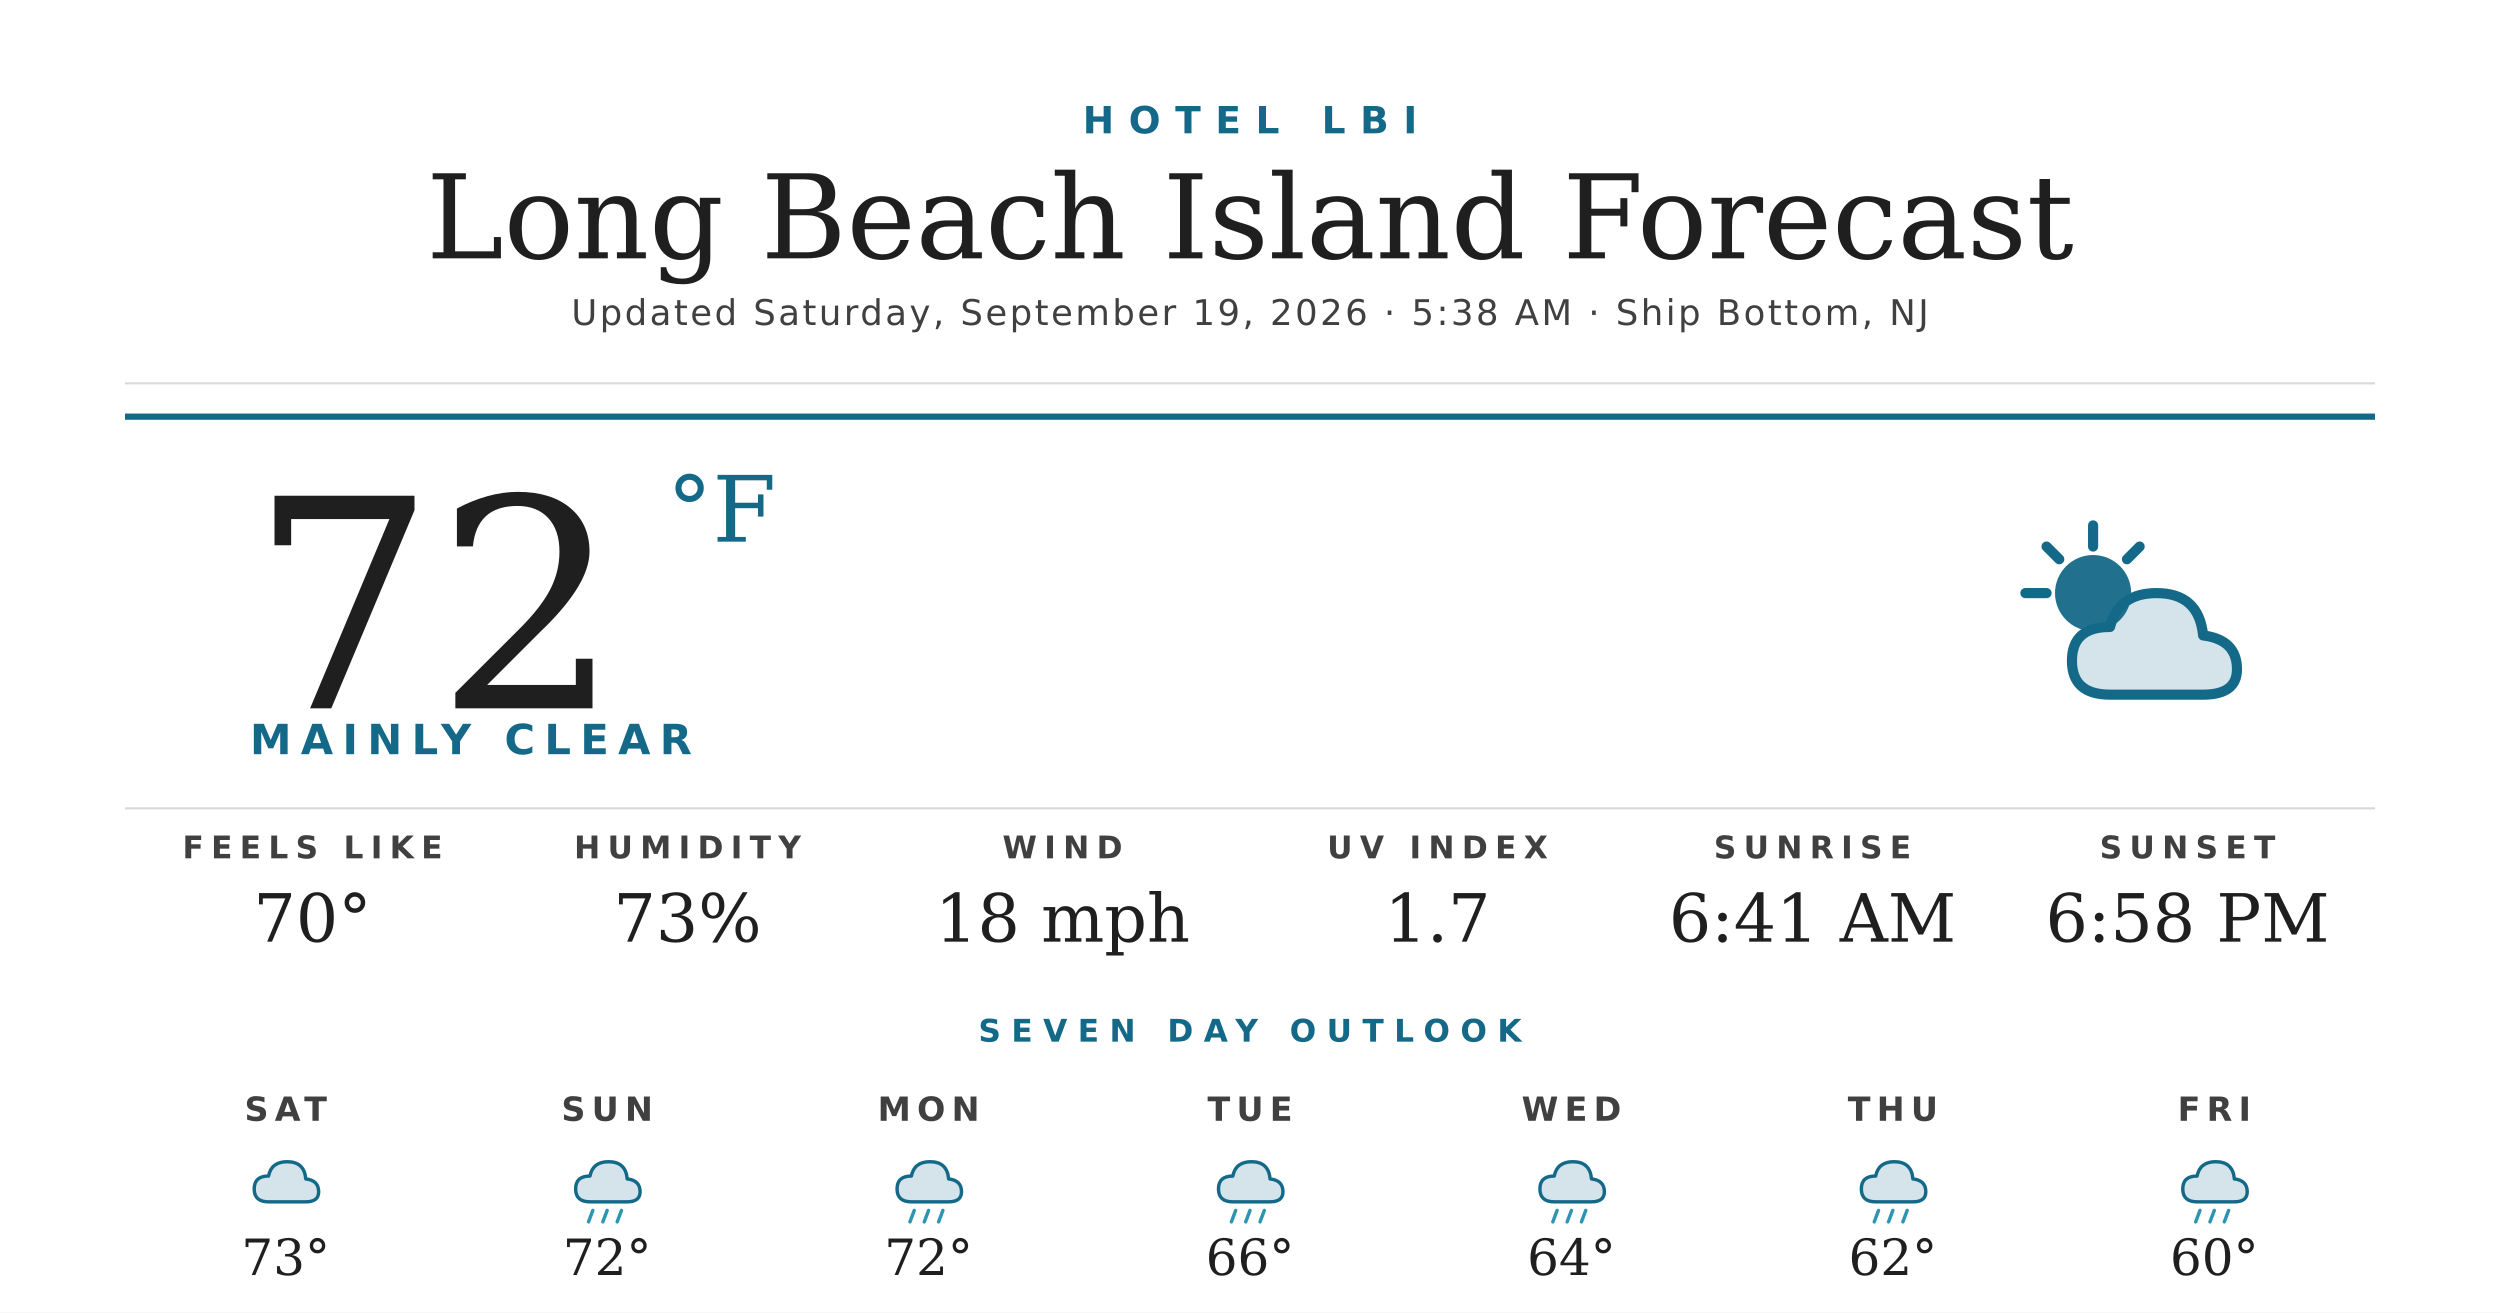
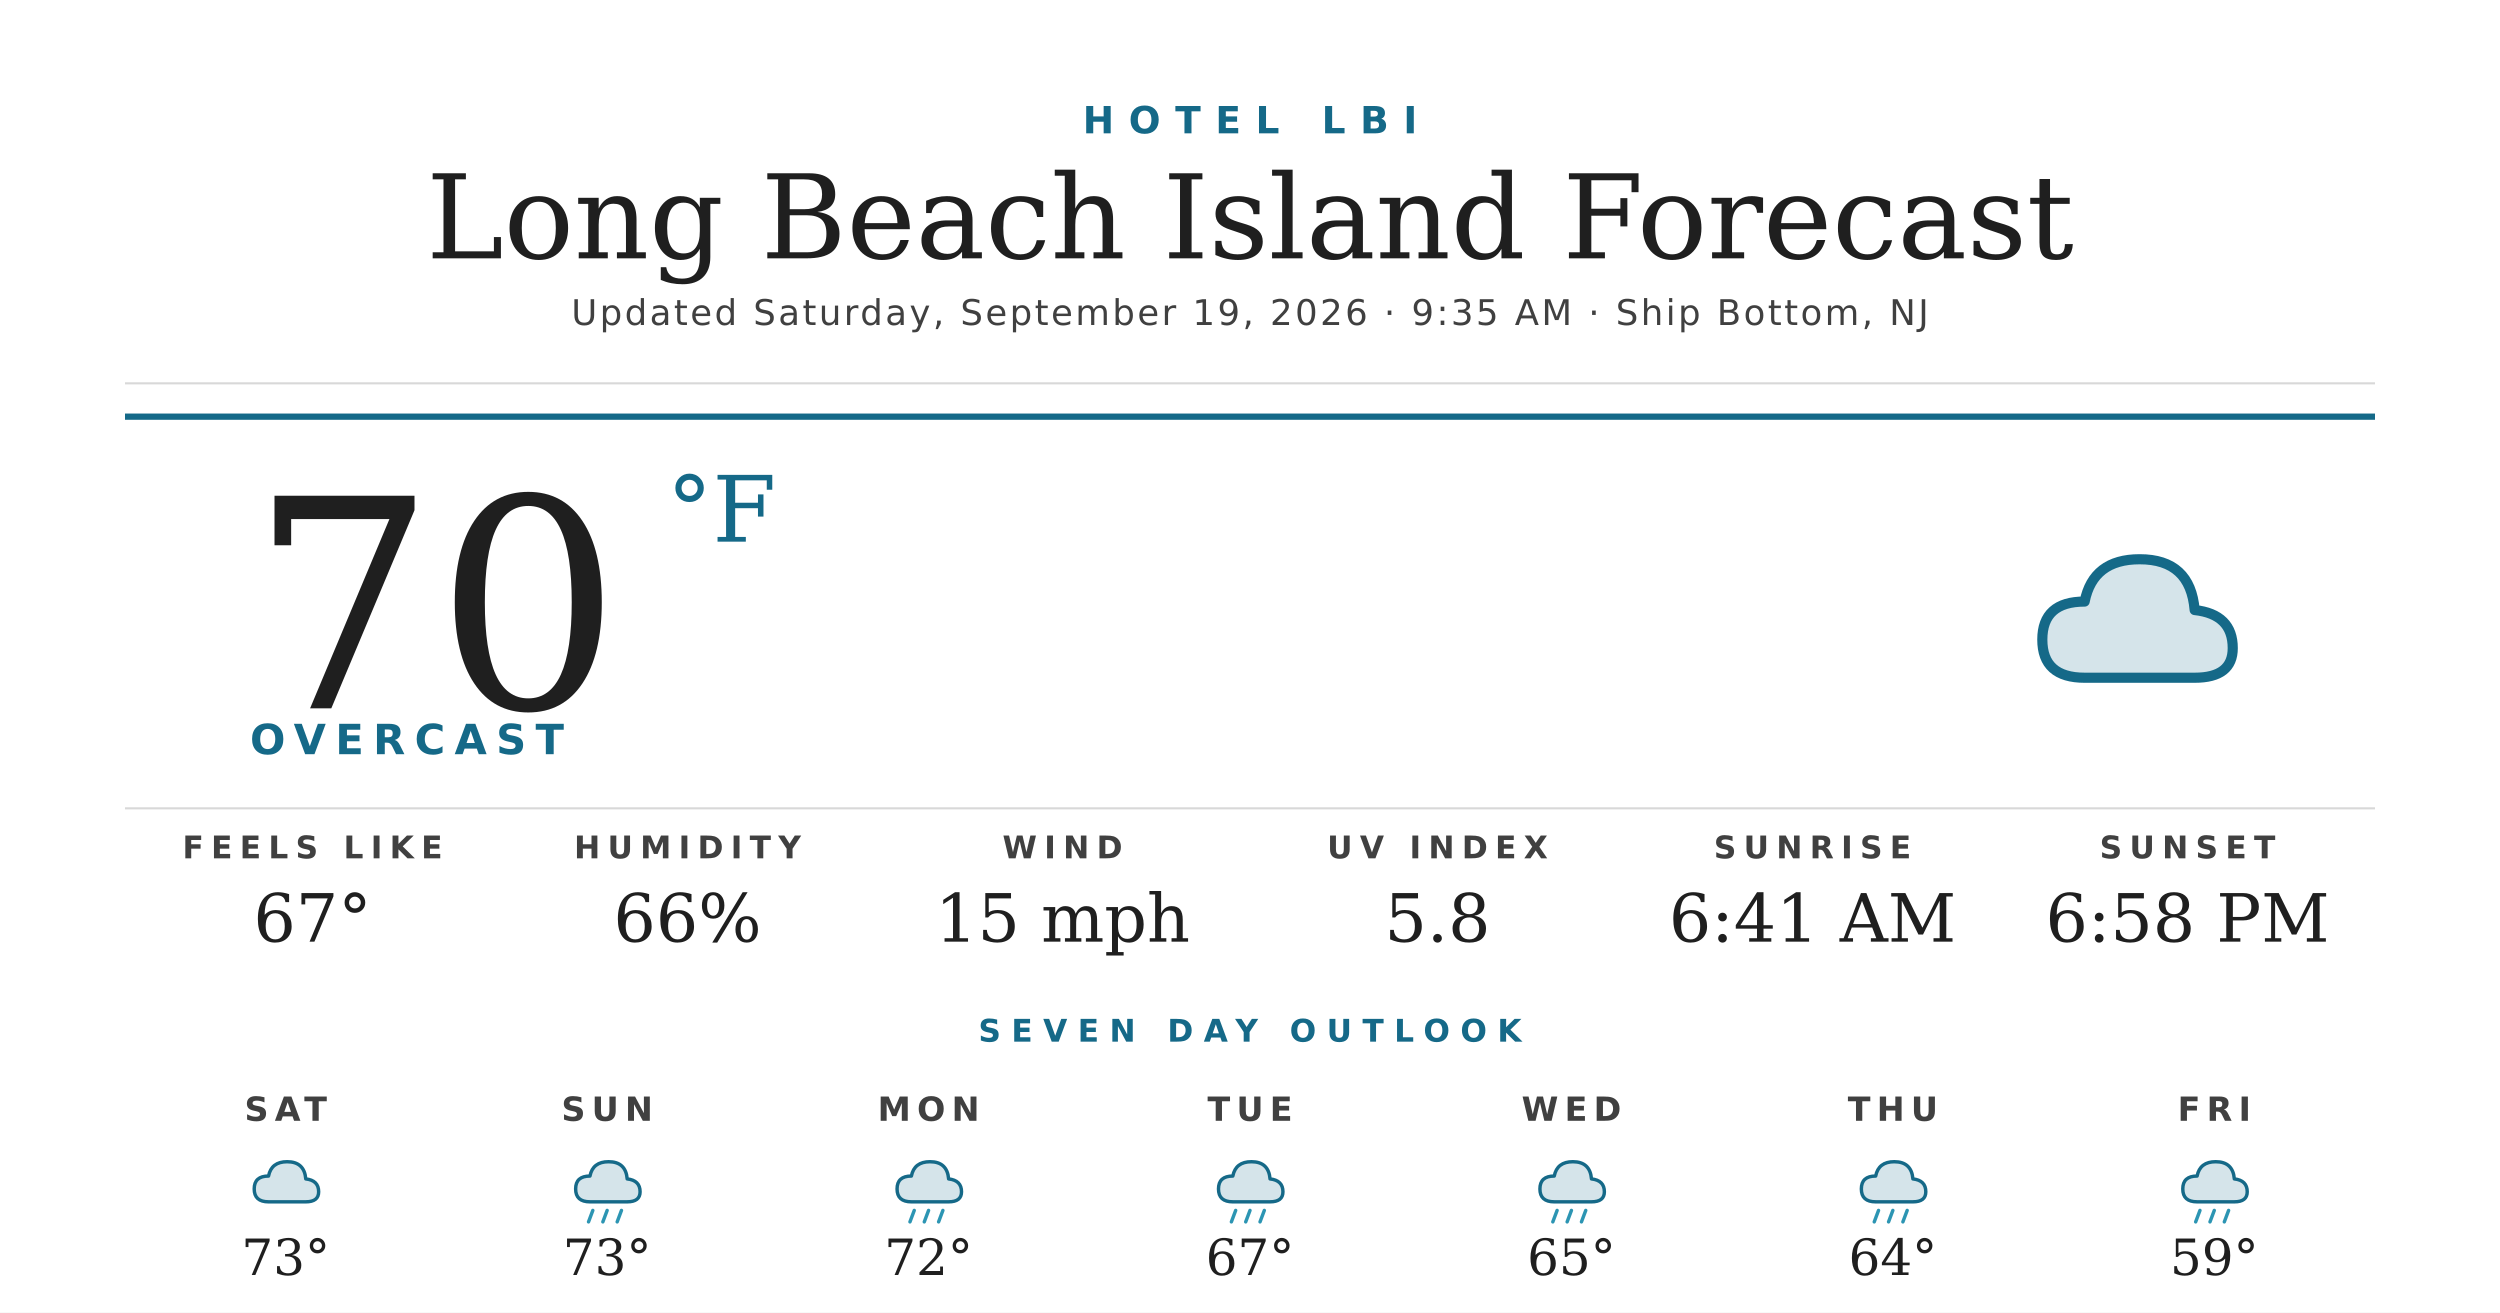
<svg xmlns="http://www.w3.org/2000/svg" width="1200" height="630" viewBox="0 0 1200 630">
  <rect width="1200" height="630" fill="#ffffff" />
  <text x="600" y="64" text-anchor="middle" font-family="'Montserrat Bold', 'Montserrat', 'DejaVu Sans', Helvetica, Arial, sans-serif" font-size="18" font-weight="700" fill="#156988" letter-spacing="7">HOTEL LBI</text>
  <text x="600" y="124" text-anchor="middle" font-family="'Prata', 'DejaVu Serif', Georgia, serif" font-size="56" fill="#1f1f1f">Long Beach Island Forecast</text>
-   <text x="600" y="156" text-anchor="middle" font-family="'Montserrat', 'DejaVu Sans', Helvetica, Arial, sans-serif" font-size="17" font-weight="500" fill="#404040" letter-spacing="1.2">Updated Saturday, September 19, 2026 · 5:38 AM · Ship Bottom, NJ</text>
+   <text x="600" y="156" text-anchor="middle" font-family="'Montserrat', 'DejaVu Sans', Helvetica, Arial, sans-serif" font-size="17" font-weight="500" fill="#404040" letter-spacing="1.2">Updated Saturday, September 19, 2026 · 9:35 AM · Ship Bottom, NJ</text>
  <line x1="60" y1="184" x2="1140" y2="184" stroke="#d8d8d8" stroke-width="1" />
  <line x1="60" y1="200" x2="1140" y2="200" stroke="#156988" stroke-width="3" />
-   <text x="120" y="340" font-family="'Prata', 'DejaVu Serif', Georgia, serif" font-size="140" fill="#1f1f1f">72</text>
+   <text x="120" y="340" font-family="'Prata', 'DejaVu Serif', Georgia, serif" font-size="140" fill="#1f1f1f">70</text>
  <text x="320" y="260" font-family="'Prata', 'DejaVu Serif', Georgia, serif" font-size="44" fill="#156988">°F</text>
-   <text x="120" y="362" font-family="'Montserrat Bold', 'Montserrat', 'DejaVu Sans', Helvetica, Arial, sans-serif" font-size="20" font-weight="700" fill="#156988" letter-spacing="4.5">MAINLY CLEAR</text>
+   <text x="120" y="362" font-family="'Montserrat Bold', 'Montserrat', 'DejaVu Sans', Helvetica, Arial, sans-serif" font-size="20" font-weight="700" fill="#156988" letter-spacing="4.5">OVERCAST</text>
  <g transform="translate(960,240) scale(2.03125)">
-     <circle cx="22" cy="22" r="9" fill="#156988" opacity="0.95" />
-     <g stroke="#156988" stroke-width="2.4" stroke-linecap="round">
-       <line x1="22" y1="6" x2="22" y2="11" />
-       <line x1="6" y1="22" x2="11" y2="22" />
-       <line x1="11" y1="11" x2="14" y2="14" />
-       <line x1="33" y1="11" x2="30" y2="14" />
-     </g>
-     <path d="M26 46 Q17 46 17 38 Q17 30 26 30 Q28 22 37 22 Q47 22 48 32 Q56 33 56 40 Q56 46 48 46 Z" fill="#156988" opacity="0.18" />
-     <path d="M26 46 Q17 46 17 38 Q17 30 26 30 Q28 22 37 22 Q47 22 48 32 Q56 33 56 40 Q56 46 48 46 Z" fill="none" stroke="#156988" stroke-width="2.4" stroke-linejoin="round" />
+     <path d="M20 42 Q10 42 10 33 Q10 24 20 24 Q22 14 33 14 Q45 14 46 26 Q55 27 55 35 Q55 42 46 42 Z" fill="#156988" opacity="0.18" />
+     <path d="M20 42 Q10 42 10 33 Q10 24 20 24 Q22 14 33 14 Q45 14 46 26 Q55 27 55 35 Q55 42 46 42 Z" fill="none" stroke="#156988" stroke-width="2.4" stroke-linejoin="round" />
  </g>
  <line x1="60" y1="388" x2="1140" y2="388" stroke="#d8d8d8" stroke-width="1" />
  <text x="150" y="412" text-anchor="middle" font-family="'Montserrat Bold', 'Montserrat', 'DejaVu Sans', Helvetica, Arial, sans-serif" font-size="15" font-weight="700" fill="#404040" letter-spacing="3.5">FEELS LIKE</text>
-   <text x="150" y="452" text-anchor="middle" font-family="'Prata', 'DejaVu Serif', Georgia, serif" font-size="32" fill="#1f1f1f">70°</text>
+   <text x="150" y="452" text-anchor="middle" font-family="'Prata', 'DejaVu Serif', Georgia, serif" font-size="32" fill="#1f1f1f">67°</text>
  <text x="330" y="412" text-anchor="middle" font-family="'Montserrat Bold', 'Montserrat', 'DejaVu Sans', Helvetica, Arial, sans-serif" font-size="15" font-weight="700" fill="#404040" letter-spacing="3.5">HUMIDITY</text>
-   <text x="330" y="452" text-anchor="middle" font-family="'Prata', 'DejaVu Serif', Georgia, serif" font-size="32" fill="#1f1f1f">73%</text>
+   <text x="330" y="452" text-anchor="middle" font-family="'Prata', 'DejaVu Serif', Georgia, serif" font-size="32" fill="#1f1f1f">66%</text>
  <text x="510" y="412" text-anchor="middle" font-family="'Montserrat Bold', 'Montserrat', 'DejaVu Sans', Helvetica, Arial, sans-serif" font-size="15" font-weight="700" fill="#404040" letter-spacing="3.5">WIND</text>
-   <text x="510" y="452" text-anchor="middle" font-family="'Prata', 'DejaVu Serif', Georgia, serif" font-size="32" fill="#1f1f1f">18 mph</text>
+   <text x="510" y="452" text-anchor="middle" font-family="'Prata', 'DejaVu Serif', Georgia, serif" font-size="32" fill="#1f1f1f">15 mph</text>
  <text x="690" y="412" text-anchor="middle" font-family="'Montserrat Bold', 'Montserrat', 'DejaVu Sans', Helvetica, Arial, sans-serif" font-size="15" font-weight="700" fill="#404040" letter-spacing="3.5">UV INDEX</text>
-   <text x="690" y="452" text-anchor="middle" font-family="'Prata', 'DejaVu Serif', Georgia, serif" font-size="32" fill="#1f1f1f">1.7</text>
+   <text x="690" y="452" text-anchor="middle" font-family="'Prata', 'DejaVu Serif', Georgia, serif" font-size="32" fill="#1f1f1f">5.8</text>
  <text x="870" y="412" text-anchor="middle" font-family="'Montserrat Bold', 'Montserrat', 'DejaVu Sans', Helvetica, Arial, sans-serif" font-size="15" font-weight="700" fill="#404040" letter-spacing="3.5">SUNRISE</text>
  <text x="870" y="452" text-anchor="middle" font-family="'Prata', 'DejaVu Serif', Georgia, serif" font-size="32" fill="#1f1f1f">6:41 AM</text>
  <text x="1050" y="412" text-anchor="middle" font-family="'Montserrat Bold', 'Montserrat', 'DejaVu Sans', Helvetica, Arial, sans-serif" font-size="15" font-weight="700" fill="#404040" letter-spacing="3.5">SUNSET</text>
  <text x="1050" y="452" text-anchor="middle" font-family="'Prata', 'DejaVu Serif', Georgia, serif" font-size="32" fill="#1f1f1f">6:58 PM</text>
  <text x="600" y="500" text-anchor="middle" font-family="'Montserrat Bold', 'Montserrat', 'DejaVu Sans', Helvetica, Arial, sans-serif" font-size="15" font-weight="700" fill="#156988" letter-spacing="5">SEVEN DAY OUTLOOK</text>
  <text x="137.143" y="538" text-anchor="middle" font-family="'Montserrat Bold', 'Montserrat', 'DejaVu Sans', Helvetica, Arial, sans-serif" font-size="16" font-weight="700" fill="#404040" letter-spacing="3">SAT</text>
  <g transform="translate(115.1429,548) scale(0.6875)">
    <path d="M20 42 Q10 42 10 33 Q10 24 20 24 Q22 14 33 14 Q45 14 46 26 Q55 27 55 35 Q55 42 46 42 Z" fill="#156988" opacity="0.18" />
    <path d="M20 42 Q10 42 10 33 Q10 24 20 24 Q22 14 33 14 Q45 14 46 26 Q55 27 55 35 Q55 42 46 42 Z" fill="none" stroke="#156988" stroke-width="2.4" stroke-linejoin="round" />
  </g>
  <text x="137.143" y="612" text-anchor="middle" font-family="'Prata', 'DejaVu Serif', Georgia, serif" font-size="24" fill="#1f1f1f">73°</text>
  <text x="291.429" y="538" text-anchor="middle" font-family="'Montserrat Bold', 'Montserrat', 'DejaVu Sans', Helvetica, Arial, sans-serif" font-size="16" font-weight="700" fill="#404040" letter-spacing="3">SUN</text>
  <g transform="translate(269.4286,548) scale(0.6875)">
    <path d="M20 42 Q10 42 10 33 Q10 24 20 24 Q22 14 33 14 Q45 14 46 26 Q55 27 55 35 Q55 42 46 42 Z" fill="#156988" opacity="0.18" />
    <path d="M20 42 Q10 42 10 33 Q10 24 20 24 Q22 14 33 14 Q45 14 46 26 Q55 27 55 35 Q55 42 46 42 Z" fill="none" stroke="#156988" stroke-width="2.4" stroke-linejoin="round" />
    <g stroke="#2C95B3" stroke-width="2.4" stroke-linecap="round">
      <line x1="22" y1="48" x2="19" y2="56" />
      <line x1="32" y1="48" x2="29" y2="56" />
      <line x1="42" y1="48" x2="39" y2="56" />
    </g>
  </g>
-   <text x="291.429" y="612" text-anchor="middle" font-family="'Prata', 'DejaVu Serif', Georgia, serif" font-size="24" fill="#1f1f1f">72°</text>
+   <text x="291.429" y="612" text-anchor="middle" font-family="'Prata', 'DejaVu Serif', Georgia, serif" font-size="24" fill="#1f1f1f">73°</text>
  <text x="445.714" y="538" text-anchor="middle" font-family="'Montserrat Bold', 'Montserrat', 'DejaVu Sans', Helvetica, Arial, sans-serif" font-size="16" font-weight="700" fill="#404040" letter-spacing="3">MON</text>
  <g transform="translate(423.7143,548) scale(0.6875)">
    <path d="M20 42 Q10 42 10 33 Q10 24 20 24 Q22 14 33 14 Q45 14 46 26 Q55 27 55 35 Q55 42 46 42 Z" fill="#156988" opacity="0.18" />
    <path d="M20 42 Q10 42 10 33 Q10 24 20 24 Q22 14 33 14 Q45 14 46 26 Q55 27 55 35 Q55 42 46 42 Z" fill="none" stroke="#156988" stroke-width="2.4" stroke-linejoin="round" />
    <g stroke="#2C95B3" stroke-width="2.4" stroke-linecap="round">
      <line x1="22" y1="48" x2="19" y2="56" />
      <line x1="32" y1="48" x2="29" y2="56" />
      <line x1="42" y1="48" x2="39" y2="56" />
    </g>
  </g>
  <text x="445.714" y="612" text-anchor="middle" font-family="'Prata', 'DejaVu Serif', Georgia, serif" font-size="24" fill="#1f1f1f">72°</text>
  <text x="600" y="538" text-anchor="middle" font-family="'Montserrat Bold', 'Montserrat', 'DejaVu Sans', Helvetica, Arial, sans-serif" font-size="16" font-weight="700" fill="#404040" letter-spacing="3">TUE</text>
  <g transform="translate(578,548) scale(0.6875)">
    <path d="M20 42 Q10 42 10 33 Q10 24 20 24 Q22 14 33 14 Q45 14 46 26 Q55 27 55 35 Q55 42 46 42 Z" fill="#156988" opacity="0.18" />
    <path d="M20 42 Q10 42 10 33 Q10 24 20 24 Q22 14 33 14 Q45 14 46 26 Q55 27 55 35 Q55 42 46 42 Z" fill="none" stroke="#156988" stroke-width="2.4" stroke-linejoin="round" />
    <g stroke="#2C95B3" stroke-width="2.4" stroke-linecap="round">
      <line x1="22" y1="48" x2="19" y2="56" />
      <line x1="32" y1="48" x2="29" y2="56" />
      <line x1="42" y1="48" x2="39" y2="56" />
    </g>
  </g>
-   <text x="600" y="612" text-anchor="middle" font-family="'Prata', 'DejaVu Serif', Georgia, serif" font-size="24" fill="#1f1f1f">66°</text>
+   <text x="600" y="612" text-anchor="middle" font-family="'Prata', 'DejaVu Serif', Georgia, serif" font-size="24" fill="#1f1f1f">67°</text>
  <text x="754.286" y="538" text-anchor="middle" font-family="'Montserrat Bold', 'Montserrat', 'DejaVu Sans', Helvetica, Arial, sans-serif" font-size="16" font-weight="700" fill="#404040" letter-spacing="3">WED</text>
  <g transform="translate(732.2857,548) scale(0.6875)">
    <path d="M20 42 Q10 42 10 33 Q10 24 20 24 Q22 14 33 14 Q45 14 46 26 Q55 27 55 35 Q55 42 46 42 Z" fill="#156988" opacity="0.18" />
    <path d="M20 42 Q10 42 10 33 Q10 24 20 24 Q22 14 33 14 Q45 14 46 26 Q55 27 55 35 Q55 42 46 42 Z" fill="none" stroke="#156988" stroke-width="2.4" stroke-linejoin="round" />
    <g stroke="#2C95B3" stroke-width="2.4" stroke-linecap="round">
      <line x1="22" y1="48" x2="19" y2="56" />
      <line x1="32" y1="48" x2="29" y2="56" />
      <line x1="42" y1="48" x2="39" y2="56" />
    </g>
  </g>
-   <text x="754.286" y="612" text-anchor="middle" font-family="'Prata', 'DejaVu Serif', Georgia, serif" font-size="24" fill="#1f1f1f">64°</text>
+   <text x="754.286" y="612" text-anchor="middle" font-family="'Prata', 'DejaVu Serif', Georgia, serif" font-size="24" fill="#1f1f1f">65°</text>
  <text x="908.571" y="538" text-anchor="middle" font-family="'Montserrat Bold', 'Montserrat', 'DejaVu Sans', Helvetica, Arial, sans-serif" font-size="16" font-weight="700" fill="#404040" letter-spacing="3">THU</text>
  <g transform="translate(886.5714,548) scale(0.6875)">
    <path d="M20 42 Q10 42 10 33 Q10 24 20 24 Q22 14 33 14 Q45 14 46 26 Q55 27 55 35 Q55 42 46 42 Z" fill="#156988" opacity="0.18" />
    <path d="M20 42 Q10 42 10 33 Q10 24 20 24 Q22 14 33 14 Q45 14 46 26 Q55 27 55 35 Q55 42 46 42 Z" fill="none" stroke="#156988" stroke-width="2.4" stroke-linejoin="round" />
    <g stroke="#2C95B3" stroke-width="2.4" stroke-linecap="round">
      <line x1="22" y1="48" x2="19" y2="56" />
      <line x1="32" y1="48" x2="29" y2="56" />
      <line x1="42" y1="48" x2="39" y2="56" />
    </g>
  </g>
-   <text x="908.571" y="612" text-anchor="middle" font-family="'Prata', 'DejaVu Serif', Georgia, serif" font-size="24" fill="#1f1f1f">62°</text>
+   <text x="908.571" y="612" text-anchor="middle" font-family="'Prata', 'DejaVu Serif', Georgia, serif" font-size="24" fill="#1f1f1f">64°</text>
  <text x="1062.857" y="538" text-anchor="middle" font-family="'Montserrat Bold', 'Montserrat', 'DejaVu Sans', Helvetica, Arial, sans-serif" font-size="16" font-weight="700" fill="#404040" letter-spacing="3">FRI</text>
  <g transform="translate(1040.857,548) scale(0.6875)">
    <path d="M20 42 Q10 42 10 33 Q10 24 20 24 Q22 14 33 14 Q45 14 46 26 Q55 27 55 35 Q55 42 46 42 Z" fill="#156988" opacity="0.18" />
    <path d="M20 42 Q10 42 10 33 Q10 24 20 24 Q22 14 33 14 Q45 14 46 26 Q55 27 55 35 Q55 42 46 42 Z" fill="none" stroke="#156988" stroke-width="2.4" stroke-linejoin="round" />
    <g stroke="#2C95B3" stroke-width="2.4" stroke-linecap="round">
      <line x1="22" y1="48" x2="19" y2="56" />
      <line x1="32" y1="48" x2="29" y2="56" />
      <line x1="42" y1="48" x2="39" y2="56" />
    </g>
  </g>
-   <text x="1062.857" y="612" text-anchor="middle" font-family="'Prata', 'DejaVu Serif', Georgia, serif" font-size="24" fill="#1f1f1f">60°</text>
+   <text x="1062.857" y="612" text-anchor="middle" font-family="'Prata', 'DejaVu Serif', Georgia, serif" font-size="24" fill="#1f1f1f">59°</text>
</svg>
